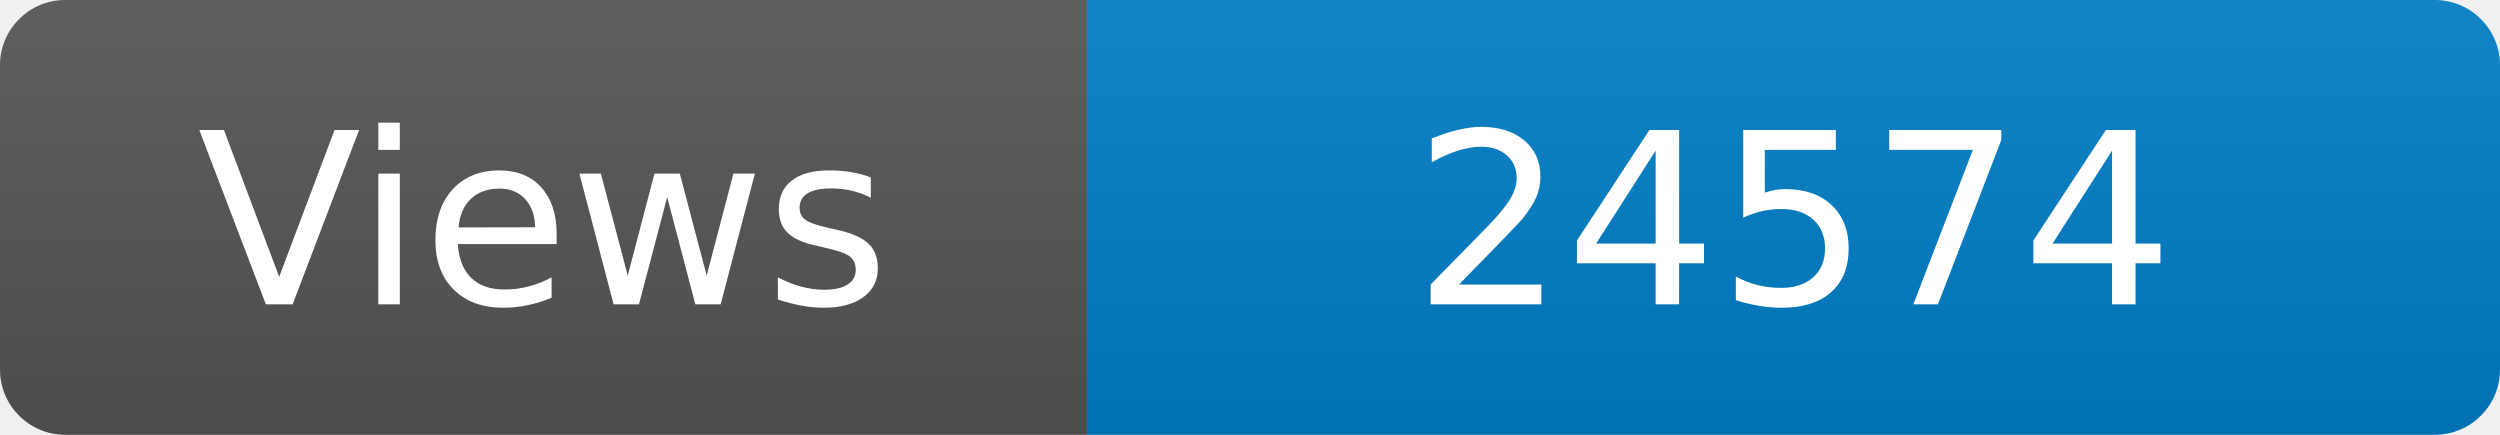
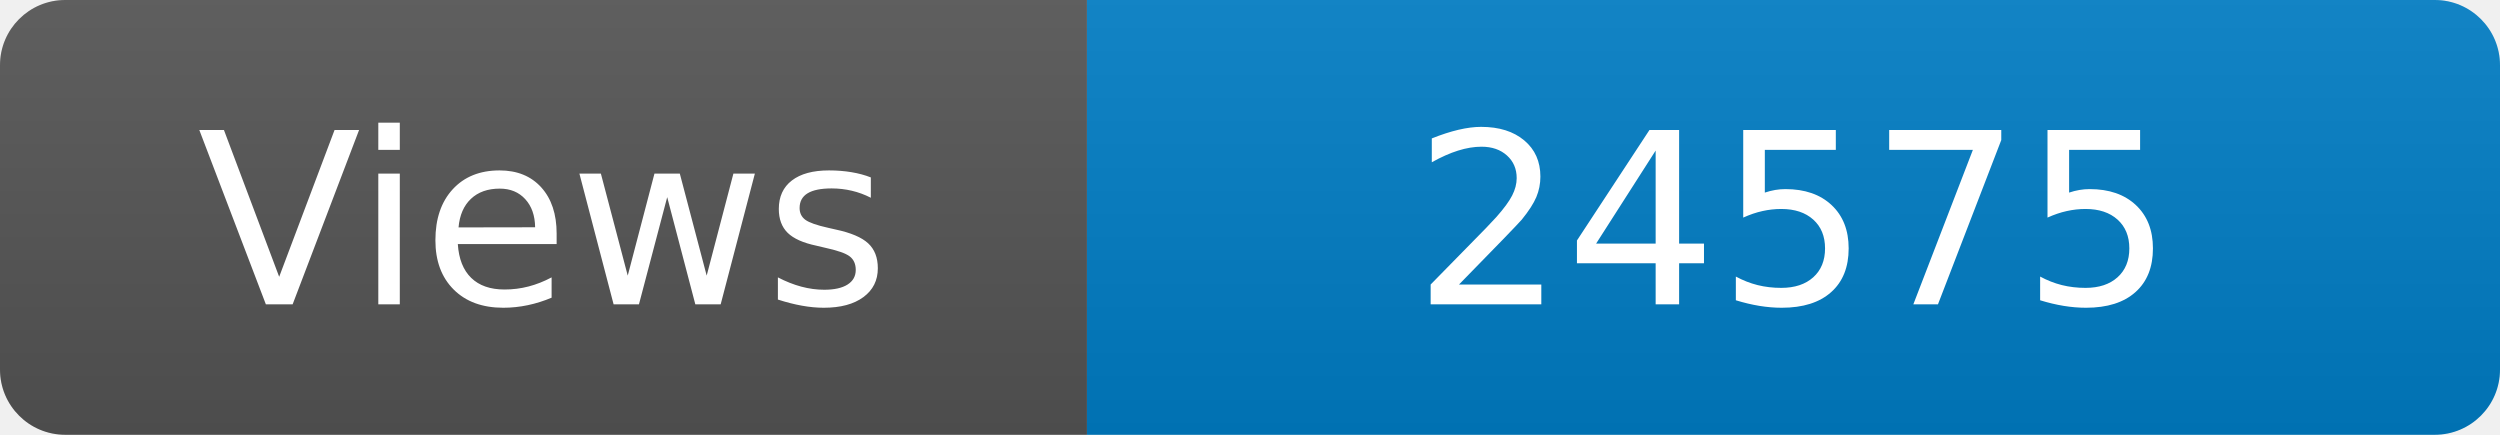
<svg xmlns="http://www.w3.org/2000/svg" width="115" height="20" role="img" aria-label="Maintained?: yes">
  <linearGradient id="s" x2="0" y2="100%">
    <stop offset="0" stop-color="#bbb" stop-opacity=".1" />
    <stop offset="1" stop-opacity=".1" />
  </linearGradient>
  <clipPath id="r">
    <rect width="115" height="20" rx="3" fill="#fff" />
  </clipPath>
  <g clip-path="url(#r)">
    <rect width="50" height="20" fill="#555" />
    <rect x="50" width="160" height="20" fill="#007ec6" />
    <rect width="115" height="20" fill="url(#s)" />
  </g>
  <g fill="#fff" text-anchor="middle" font-family="Verdana,Geneva,DejaVu Sans,sans-serif" font-size="110">
    <text x="250" y="140" transform="scale(.1)" fill="#fff">Views</text>
-     <text x="825" y="140" transform="scale(.1)" fill="#fff">24574</text>
+     <text x="825" y="140" transform="scale(.1)" fill="#fff">24575</text>
  </g>
</svg>
